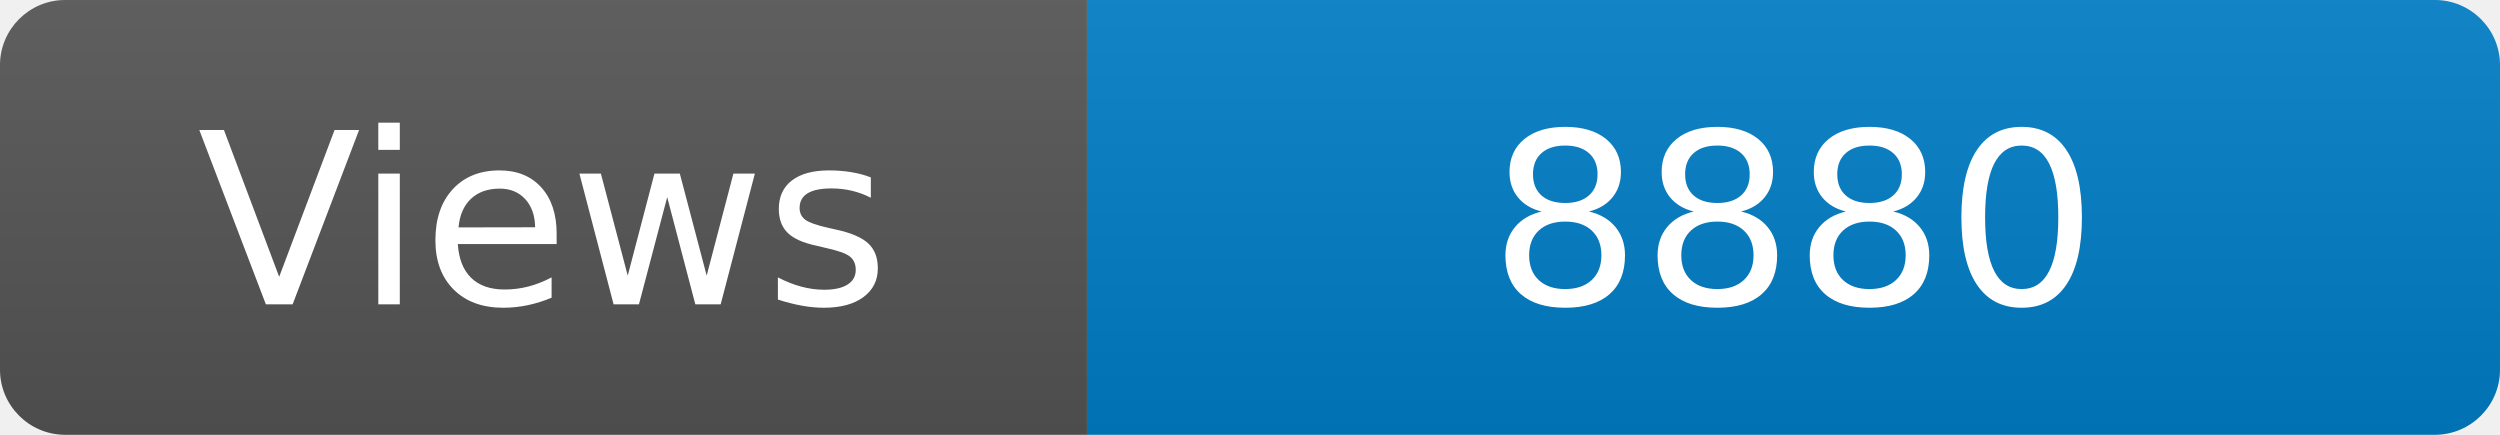
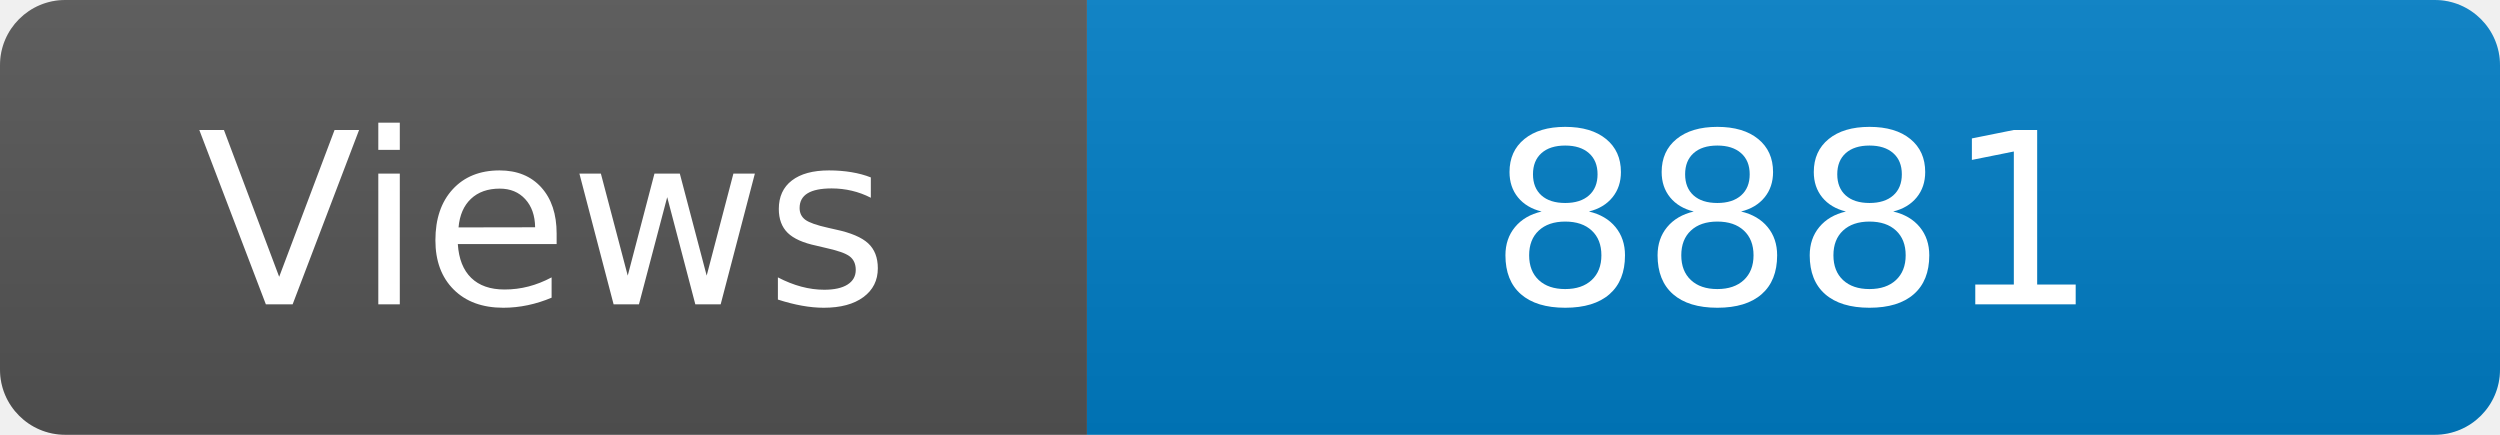
<svg xmlns="http://www.w3.org/2000/svg" width="115" height="20" role="img" aria-label="Maintained?: yes">
  <linearGradient id="s" x2="0" y2="100%">
    <stop offset="0" stop-color="#bbb" stop-opacity=".1" />
    <stop offset="1" stop-opacity=".1" />
  </linearGradient>
  <clipPath id="r">
    <rect width="115" height="20" rx="3" fill="#fff" />
  </clipPath>
  <g clip-path="url(#r)">
    <rect width="50" height="20" fill="#555" />
    <rect x="50" width="160" height="20" fill="#007ec6" />
    <rect width="115" height="20" fill="url(#s)" />
  </g>
  <g fill="#fff" text-anchor="middle" font-family="Verdana,Geneva,DejaVu Sans,sans-serif" font-size="110">
    <text x="250" y="140" transform="scale(.1)" fill="#fff">Views</text>
-     <text x="825" y="140" transform="scale(.1)" fill="#fff">8880</text>
+     <text x="825" y="140" transform="scale(.1)" fill="#fff">8881</text>
  </g>
</svg>
